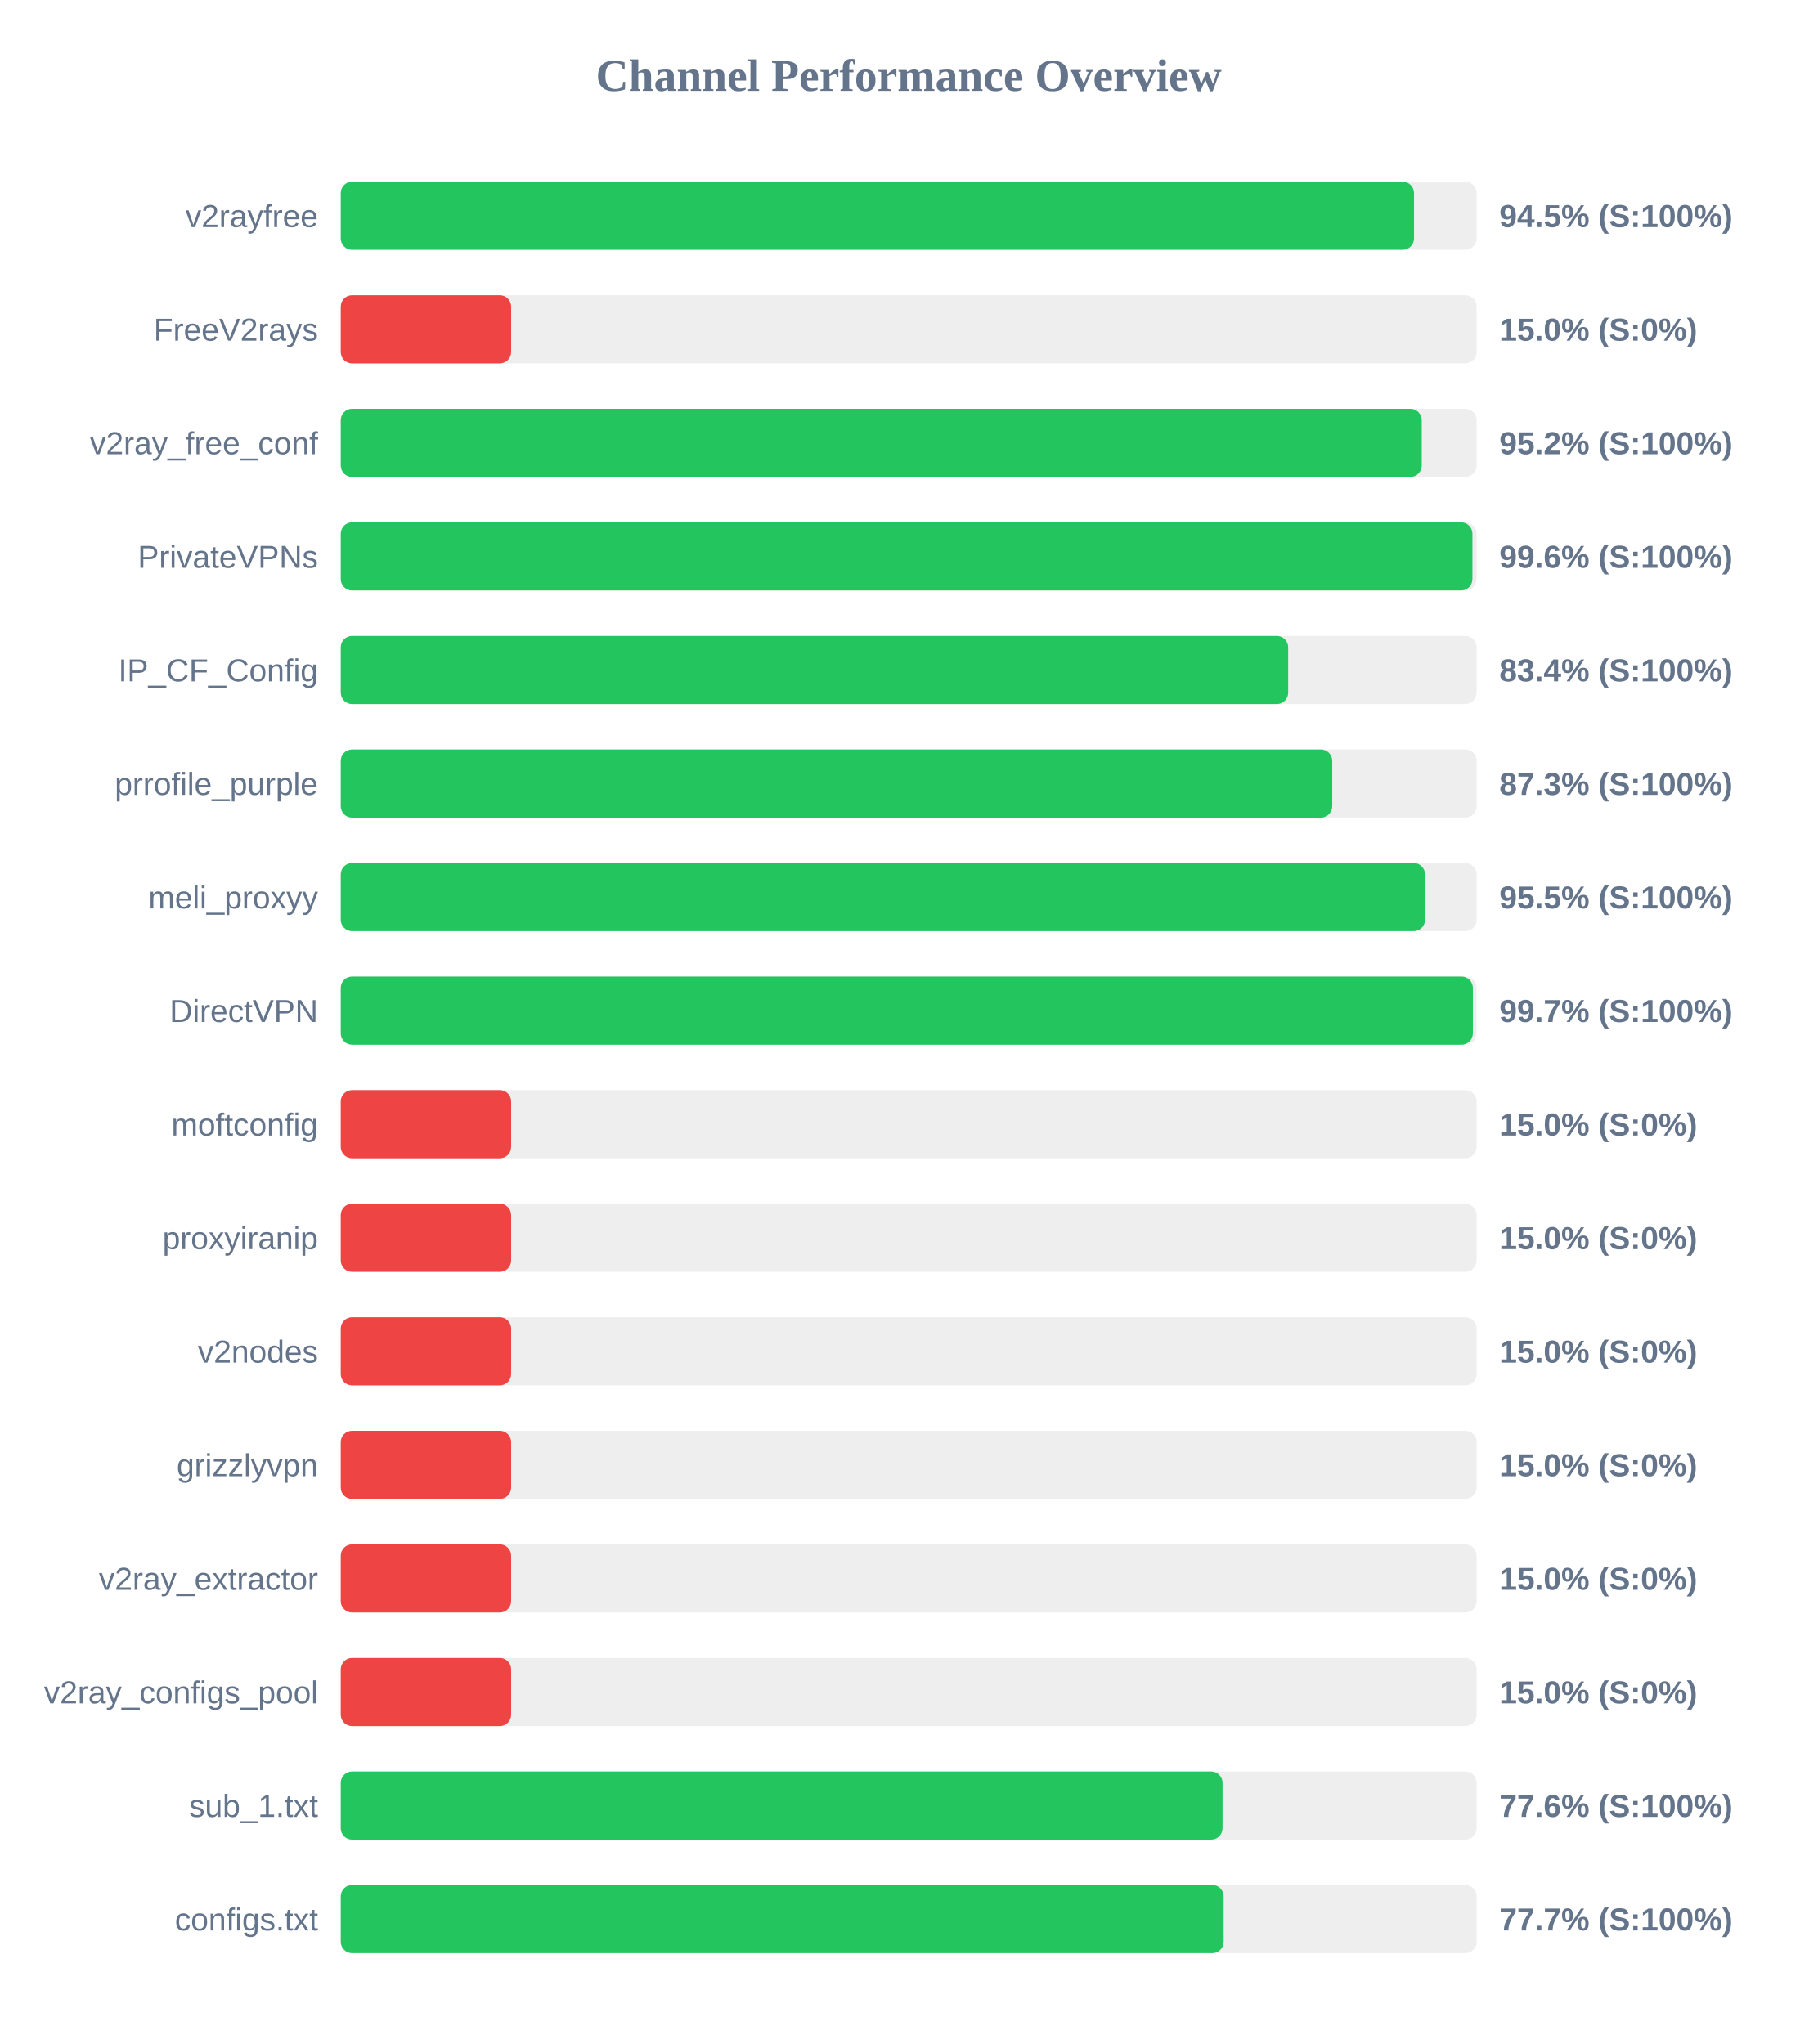
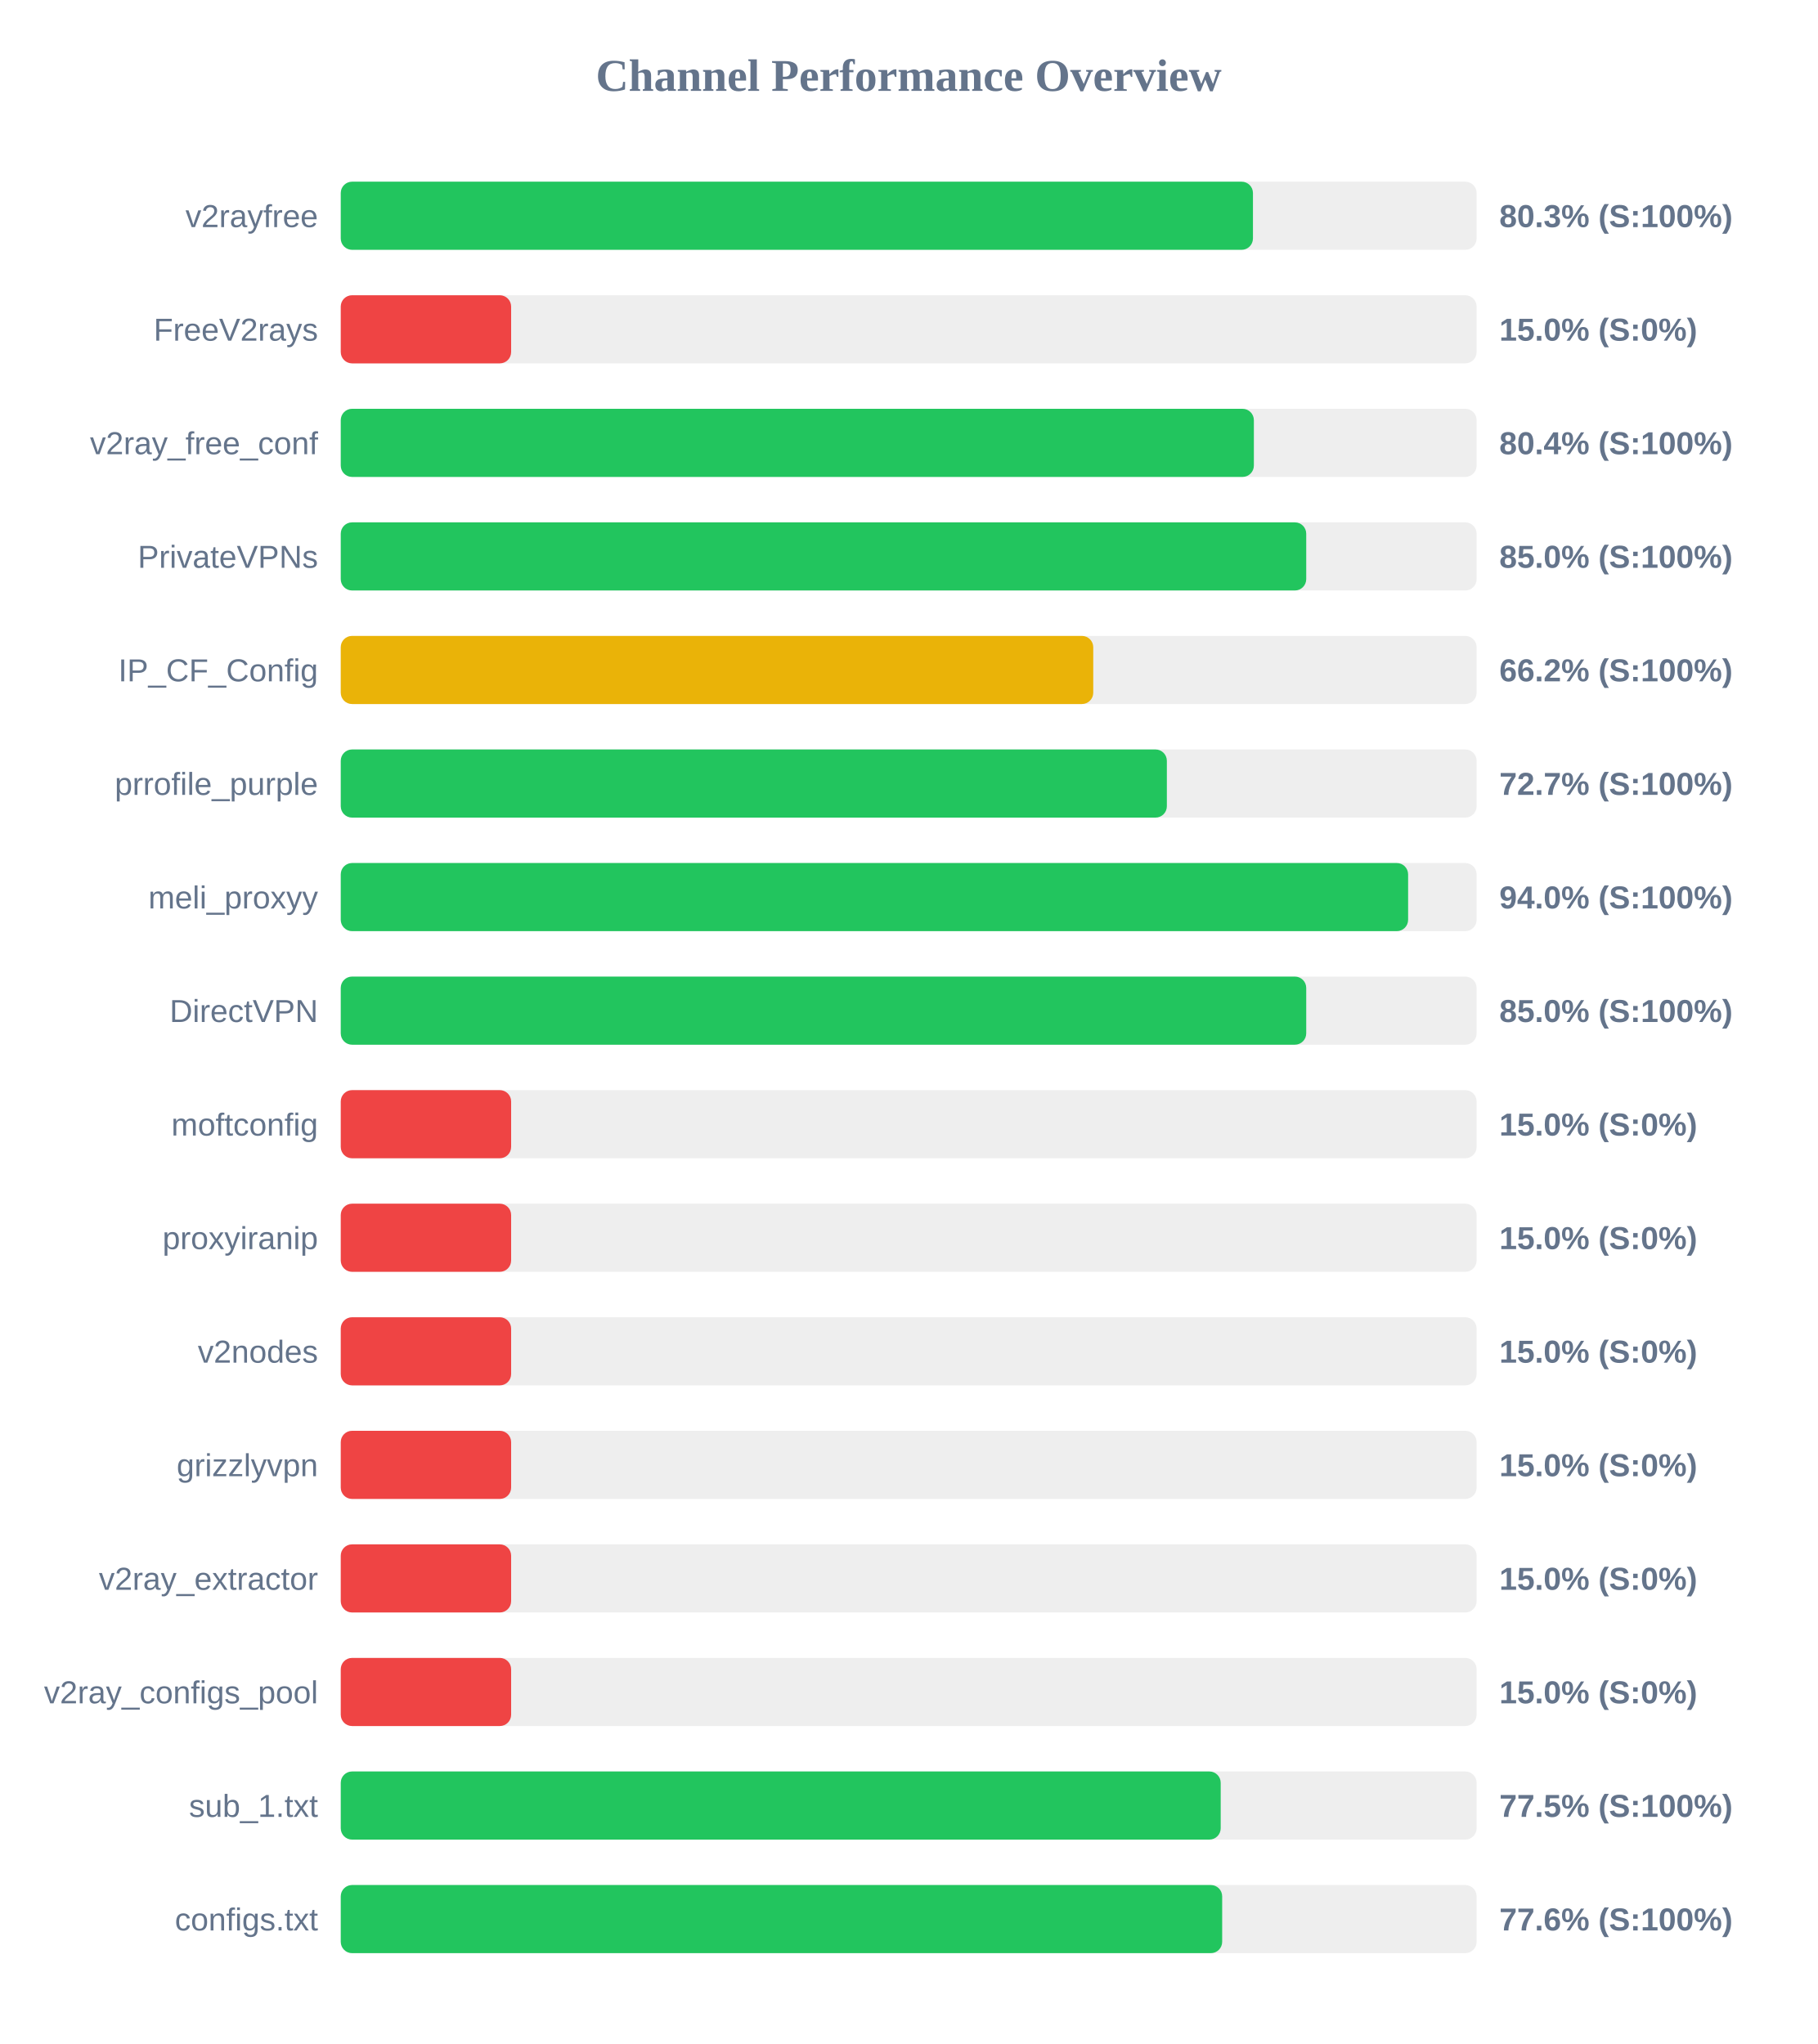
<svg xmlns="http://www.w3.org/2000/svg" width="800" height="900" version="1.1">
  <style>
        .row { font: 14px Arial; fill: #64748b; }
        .score { font: bold 14px Arial; fill: #64748b; }
    </style>
  <text x="400" y="40" text-anchor="middle" font-size="20px" font-weight="bold" fill="#64748b">Channel Performance Overview</text>
  <rect x="150" y="80" width="500" height="30" fill="#eee" rx="5" />
-   <rect x="150" y="80" width="472.45" height="30" fill="#22c55e" rx="5" />
+   <rect x="150" y="80" width="401.55" height="30" fill="#22c55e" rx="5" />
  <text x="140" y="100" text-anchor="end" class="row">v2rayfree</text>
-   <text x="660" y="100" text-anchor="start" class="score">94.5% (S:100%)</text>
+   <text x="660" y="100" text-anchor="start" class="score">80.3% (S:100%)</text>
  <rect x="150" y="130" width="500" height="30" fill="#eee" rx="5" />
  <rect x="150" y="130" width="75.0" height="30" fill="#ef4444" rx="5" />
  <text x="140" y="150" text-anchor="end" class="row">FreeV2rays</text>
  <text x="660" y="150" text-anchor="start" class="score">15.0% (S:0%)</text>
  <rect x="150" y="180" width="500" height="30" fill="#eee" rx="5" />
-   <rect x="150" y="180" width="475.85" height="30" fill="#22c55e" rx="5" />
+   <rect x="150" y="180" width="401.95" height="30" fill="#22c55e" rx="5" />
  <text x="140" y="200" text-anchor="end" class="row">v2ray_free_conf</text>
-   <text x="660" y="200" text-anchor="start" class="score">95.2% (S:100%)</text>
+   <text x="660" y="200" text-anchor="start" class="score">80.4% (S:100%)</text>
  <rect x="150" y="230" width="500" height="30" fill="#eee" rx="5" />
-   <rect x="150" y="230" width="498.15" height="30" fill="#22c55e" rx="5" />
+   <rect x="150" y="230" width="425.0" height="30" fill="#22c55e" rx="5" />
  <text x="140" y="250" text-anchor="end" class="row">PrivateVPNs</text>
-   <text x="660" y="250" text-anchor="start" class="score">99.6% (S:100%)</text>
+   <text x="660" y="250" text-anchor="start" class="score">85.0% (S:100%)</text>
  <rect x="150" y="280" width="500" height="30" fill="#eee" rx="5" />
-   <rect x="150" y="280" width="417.05" height="30" fill="#22c55e" rx="5" />
+   <rect x="150" y="280" width="331.25" height="30" fill="#eab308" rx="5" />
  <text x="140" y="300" text-anchor="end" class="row">IP_CF_Config</text>
-   <text x="660" y="300" text-anchor="start" class="score">83.4% (S:100%)</text>
+   <text x="660" y="300" text-anchor="start" class="score">66.2% (S:100%)</text>
  <rect x="150" y="330" width="500" height="30" fill="#eee" rx="5" />
-   <rect x="150" y="330" width="436.45" height="30" fill="#22c55e" rx="5" />
+   <rect x="150" y="330" width="363.65" height="30" fill="#22c55e" rx="5" />
  <text x="140" y="350" text-anchor="end" class="row">prrofile_purple</text>
-   <text x="660" y="350" text-anchor="start" class="score">87.3% (S:100%)</text>
+   <text x="660" y="350" text-anchor="start" class="score">72.7% (S:100%)</text>
  <rect x="150" y="380" width="500" height="30" fill="#eee" rx="5" />
-   <rect x="150" y="380" width="477.3" height="30" fill="#22c55e" rx="5" />
+   <rect x="150" y="380" width="469.85" height="30" fill="#22c55e" rx="5" />
  <text x="140" y="400" text-anchor="end" class="row">meli_proxyy</text>
-   <text x="660" y="400" text-anchor="start" class="score">95.5% (S:100%)</text>
+   <text x="660" y="400" text-anchor="start" class="score">94.0% (S:100%)</text>
  <rect x="150" y="430" width="500" height="30" fill="#eee" rx="5" />
-   <rect x="150" y="430" width="498.35" height="30" fill="#22c55e" rx="5" />
+   <rect x="150" y="430" width="425.0" height="30" fill="#22c55e" rx="5" />
  <text x="140" y="450" text-anchor="end" class="row">DirectVPN</text>
-   <text x="660" y="450" text-anchor="start" class="score">99.7% (S:100%)</text>
+   <text x="660" y="450" text-anchor="start" class="score">85.0% (S:100%)</text>
  <rect x="150" y="480" width="500" height="30" fill="#eee" rx="5" />
  <rect x="150" y="480" width="75.0" height="30" fill="#ef4444" rx="5" />
  <text x="140" y="500" text-anchor="end" class="row">moftconfig</text>
  <text x="660" y="500" text-anchor="start" class="score">15.0% (S:0%)</text>
  <rect x="150" y="530" width="500" height="30" fill="#eee" rx="5" />
  <rect x="150" y="530" width="75.0" height="30" fill="#ef4444" rx="5" />
  <text x="140" y="550" text-anchor="end" class="row">proxyiranip</text>
  <text x="660" y="550" text-anchor="start" class="score">15.0% (S:0%)</text>
  <rect x="150" y="580" width="500" height="30" fill="#eee" rx="5" />
  <rect x="150" y="580" width="75.0" height="30" fill="#ef4444" rx="5" />
  <text x="140" y="600" text-anchor="end" class="row">v2nodes</text>
  <text x="660" y="600" text-anchor="start" class="score">15.0% (S:0%)</text>
  <rect x="150" y="630" width="500" height="30" fill="#eee" rx="5" />
  <rect x="150" y="630" width="75.0" height="30" fill="#ef4444" rx="5" />
  <text x="140" y="650" text-anchor="end" class="row">grizzlyvpn</text>
  <text x="660" y="650" text-anchor="start" class="score">15.0% (S:0%)</text>
  <rect x="150" y="680" width="500" height="30" fill="#eee" rx="5" />
  <rect x="150" y="680" width="75.0" height="30" fill="#ef4444" rx="5" />
  <text x="140" y="700" text-anchor="end" class="row">v2ray_extractor</text>
  <text x="660" y="700" text-anchor="start" class="score">15.0% (S:0%)</text>
  <rect x="150" y="730" width="500" height="30" fill="#eee" rx="5" />
  <rect x="150" y="730" width="75.0" height="30" fill="#ef4444" rx="5" />
  <text x="140" y="750" text-anchor="end" class="row">v2ray_configs_pool</text>
  <text x="660" y="750" text-anchor="start" class="score">15.0% (S:0%)</text>
  <rect x="150" y="780" width="500" height="30" fill="#eee" rx="5" />
-   <rect x="150" y="780" width="388.15" height="30" fill="#22c55e" rx="5" />
+   <rect x="150" y="780" width="387.35" height="30" fill="#22c55e" rx="5" />
  <text x="140" y="800" text-anchor="end" class="row">sub_1.txt</text>
-   <text x="660" y="800" text-anchor="start" class="score">77.6% (S:100%)</text>
+   <text x="660" y="800" text-anchor="start" class="score">77.5% (S:100%)</text>
  <rect x="150" y="830" width="500" height="30" fill="#eee" rx="5" />
-   <rect x="150" y="830" width="388.65" height="30" fill="#22c55e" rx="5" />
+   <rect x="150" y="830" width="388.0" height="30" fill="#22c55e" rx="5" />
  <text x="140" y="850" text-anchor="end" class="row">configs.txt</text>
-   <text x="660" y="850" text-anchor="start" class="score">77.7% (S:100%)</text>
+   <text x="660" y="850" text-anchor="start" class="score">77.6% (S:100%)</text>
</svg>
